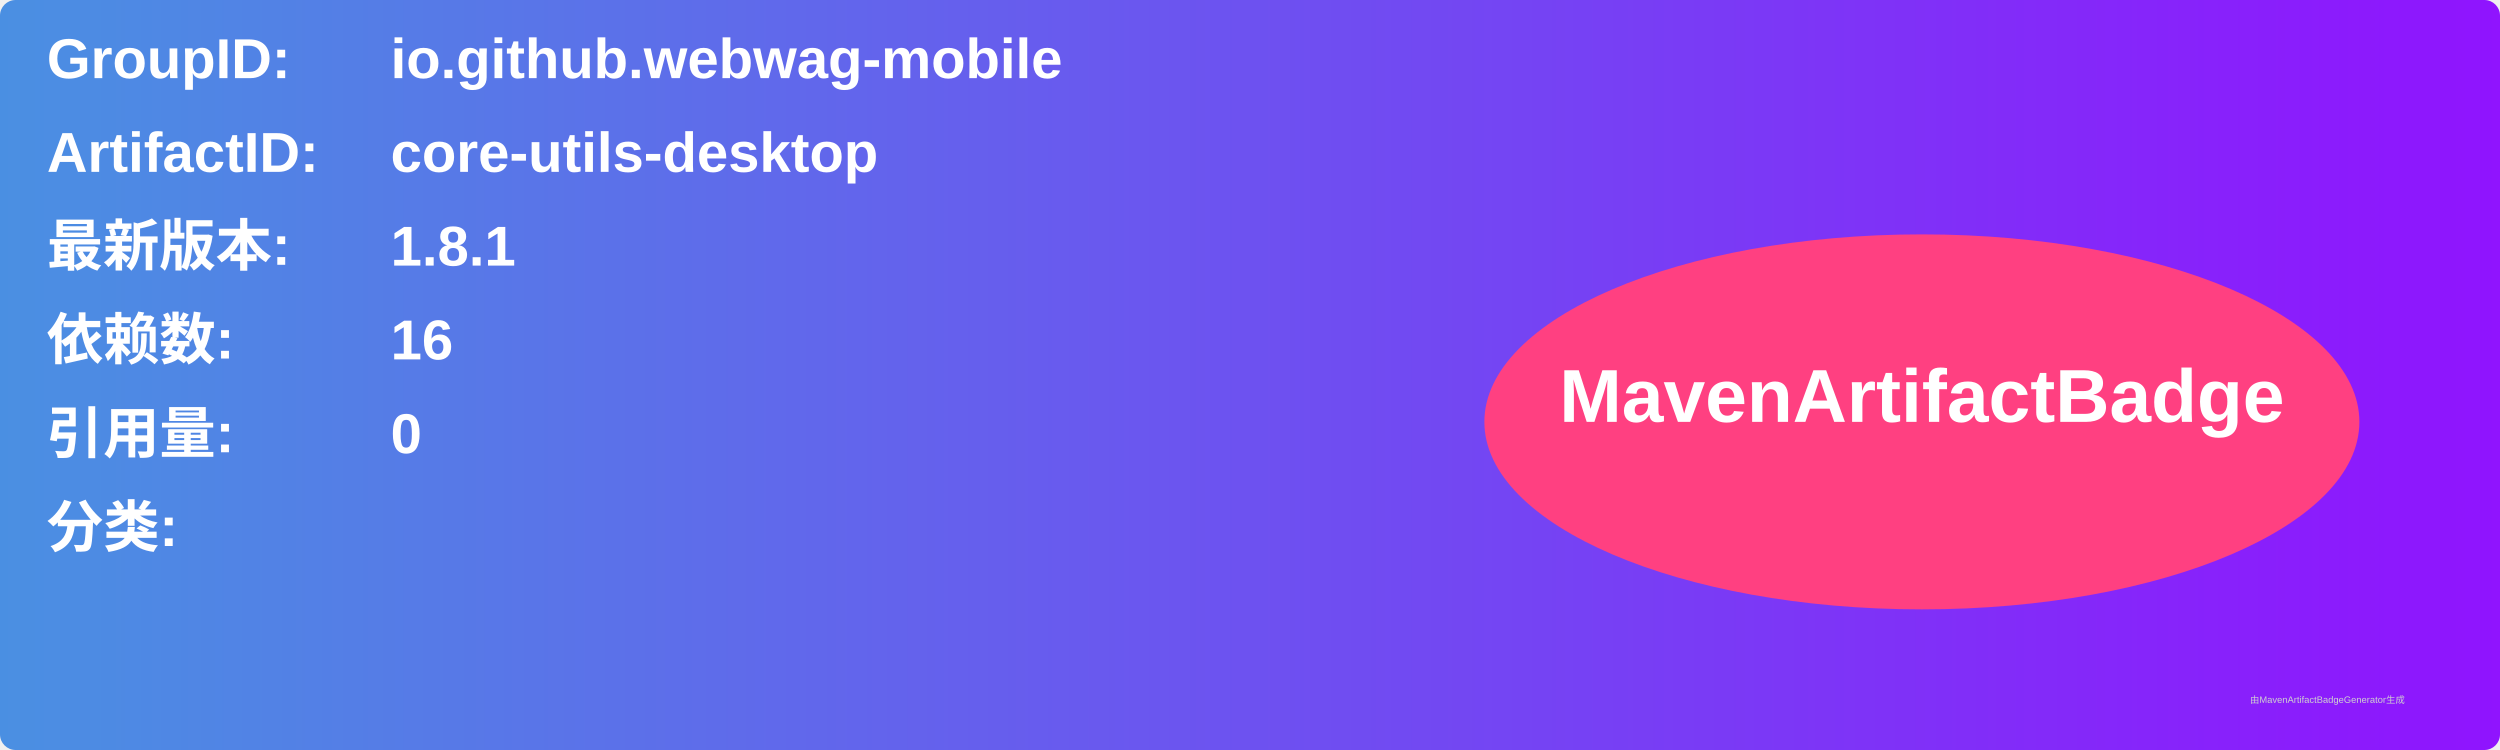
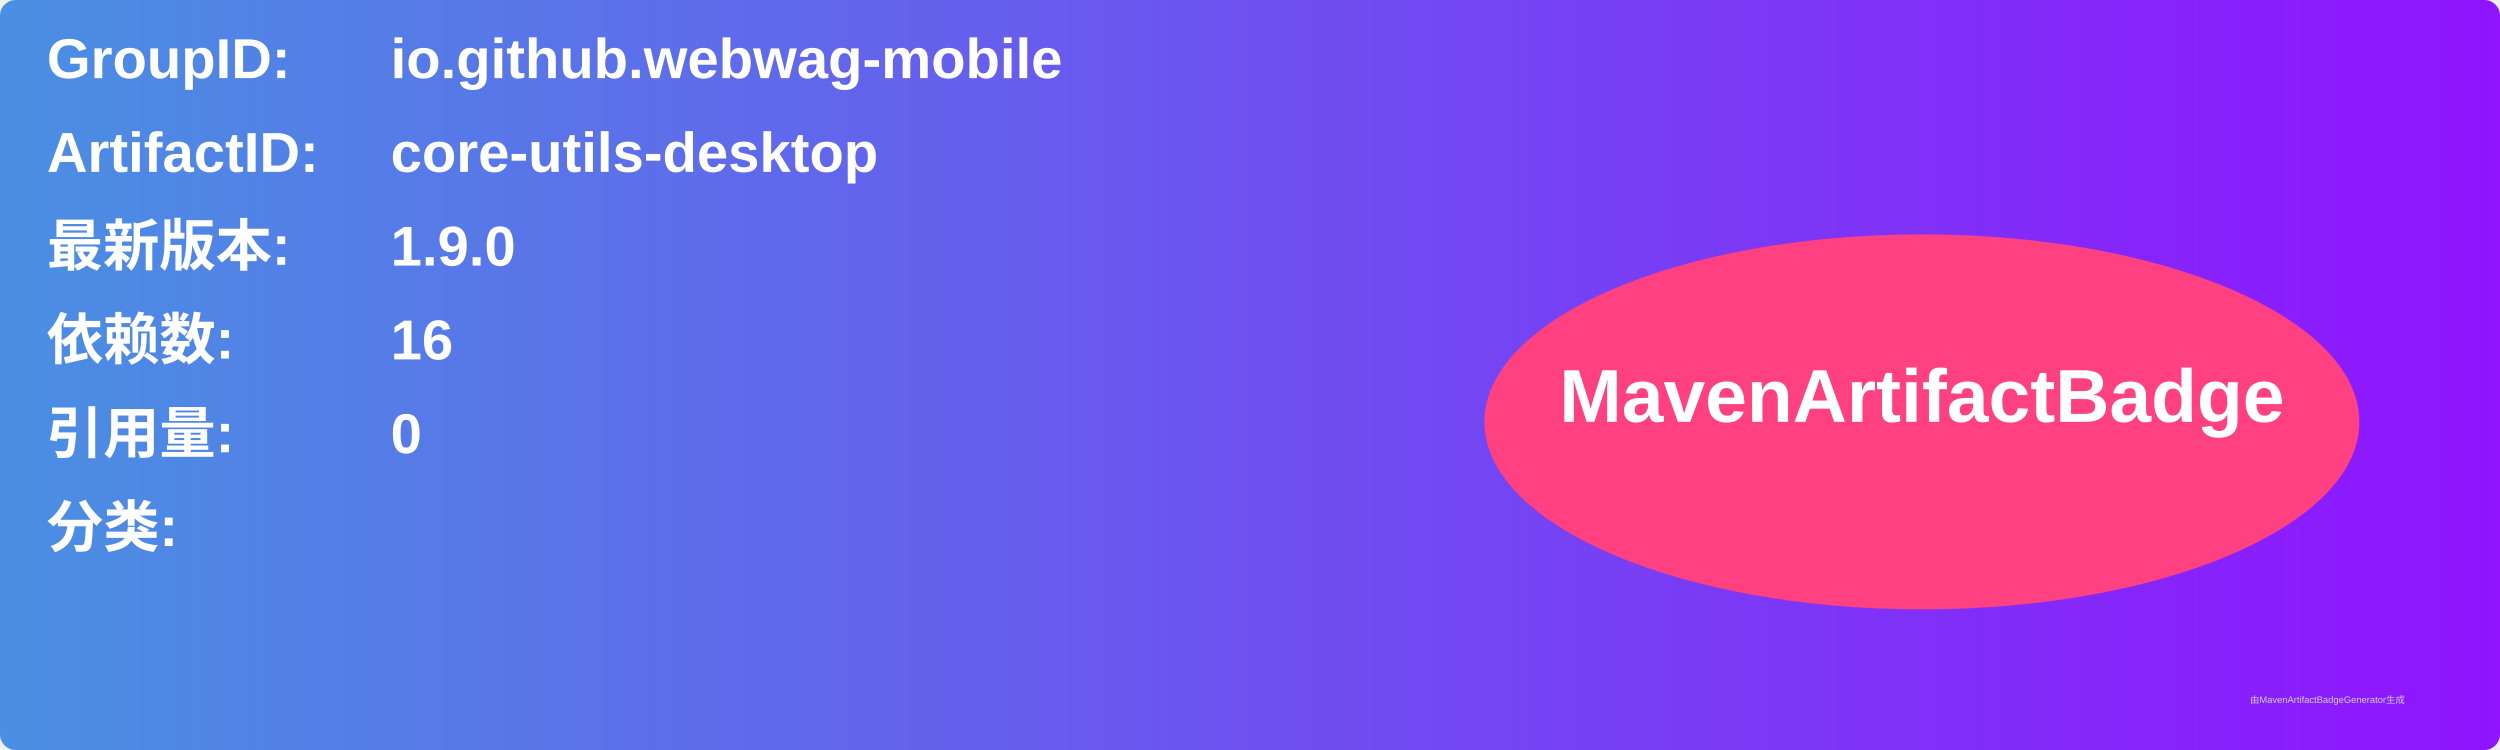
<svg xmlns="http://www.w3.org/2000/svg" width="800" height="240" viewBox="0 0 800 240">
  <linearGradient id="grad" x1="0%" y1="0%" x2="100%" y2="0%">
    <stop offset="0%" stop-color="#4a90e2" />
    <stop offset="100%" stop-color="#9013fe" />
  </linearGradient>
  <rect width="100%" height="100%" rx="5" ry="5" fill="url(#grad)" />
  <g transform="translate(15, 15)">
    <text x="0" y="10" font-family="Arial" font-size="18" fill="white" font-weight="bold" width="260">GroupID:</text>
    <text x="110" y="10" font-family="Arial" font-size="18" fill="white" font-weight="bold" width="460">io.github.webwag-mobile</text>
    <text x="0" y="40" font-family="Arial" font-size="18" fill="white" font-weight="bold" width="260">ArtifactID:</text>
    <text x="110" y="40" font-family="Arial" font-size="18" fill="white" font-weight="bold" width="460">core-utils-desktop</text>
    <text x="0" y="70" font-family="Arial" font-size="18" fill="white" font-weight="bold">最新版本:</text>
    <text x="110" y="70" font-family="Arial" font-size="18" fill="white" font-weight="bold">
-       <tspan font-weight="bold">1.8.1</tspan>
+       <tspan font-weight="bold">1.9.0</tspan>
    </text>
    <text x="0" y="100" font-family="Arial" font-size="18" fill="white" font-weight="bold">依赖数: </text>
    <text x="110" y="100" font-family="Arial" font-size="18" fill="white">
      <tspan font-weight="bold">16</tspan>
    </text>
    <text x="0" y="130" font-family="Arial" font-size="18" fill="white" font-weight="bold">引用量: </text>
    <text x="110" y="130" font-family="Arial" font-size="18" fill="white">
      <tspan font-weight="bold">0</tspan>
    </text>
    <text x="0" y="160" font-family="Arial" font-size="18" fill="white" font-weight="bold">分类:</text>
    <text x="10" y="190" font-family="Arial" font-size="10" fill="white">
      <tspan font-weight="bold" />
    </text>
    <ellipse cx="600" cy="120" rx="140" ry="60" fill="#ff4081" />
    <text x="600" y="120" text-anchor="middle" font-family="Arial" font-size="24" fill="white" font-weight="bold">MavenArtifactBadge</text>
  </g>
  <text x="720" y="225" font-family="Arial" font-size="3" fill="#d0d0d0">由MavenArtifactBadgeGenerator生成</text>
</svg>
